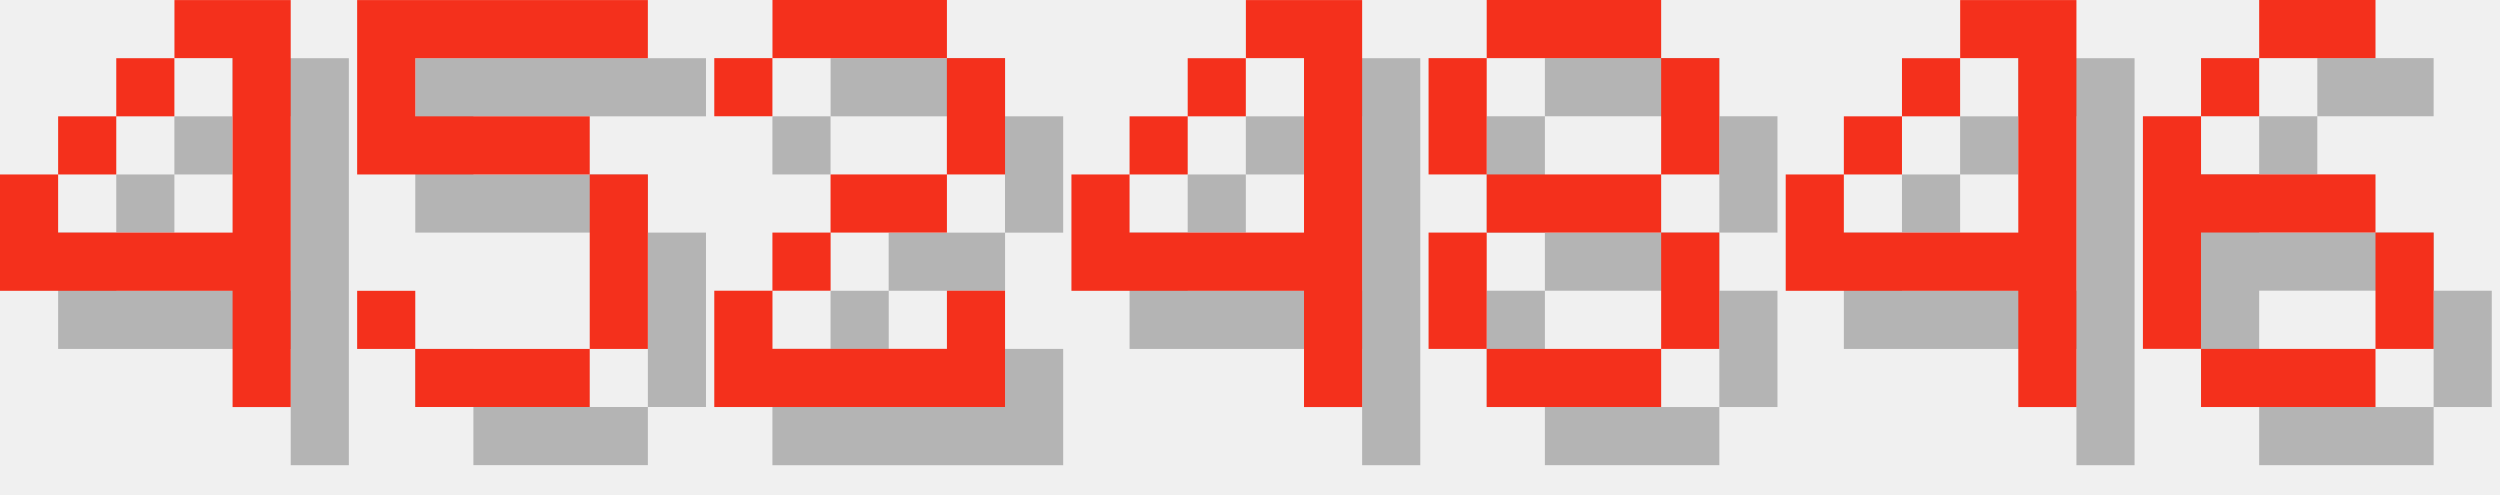
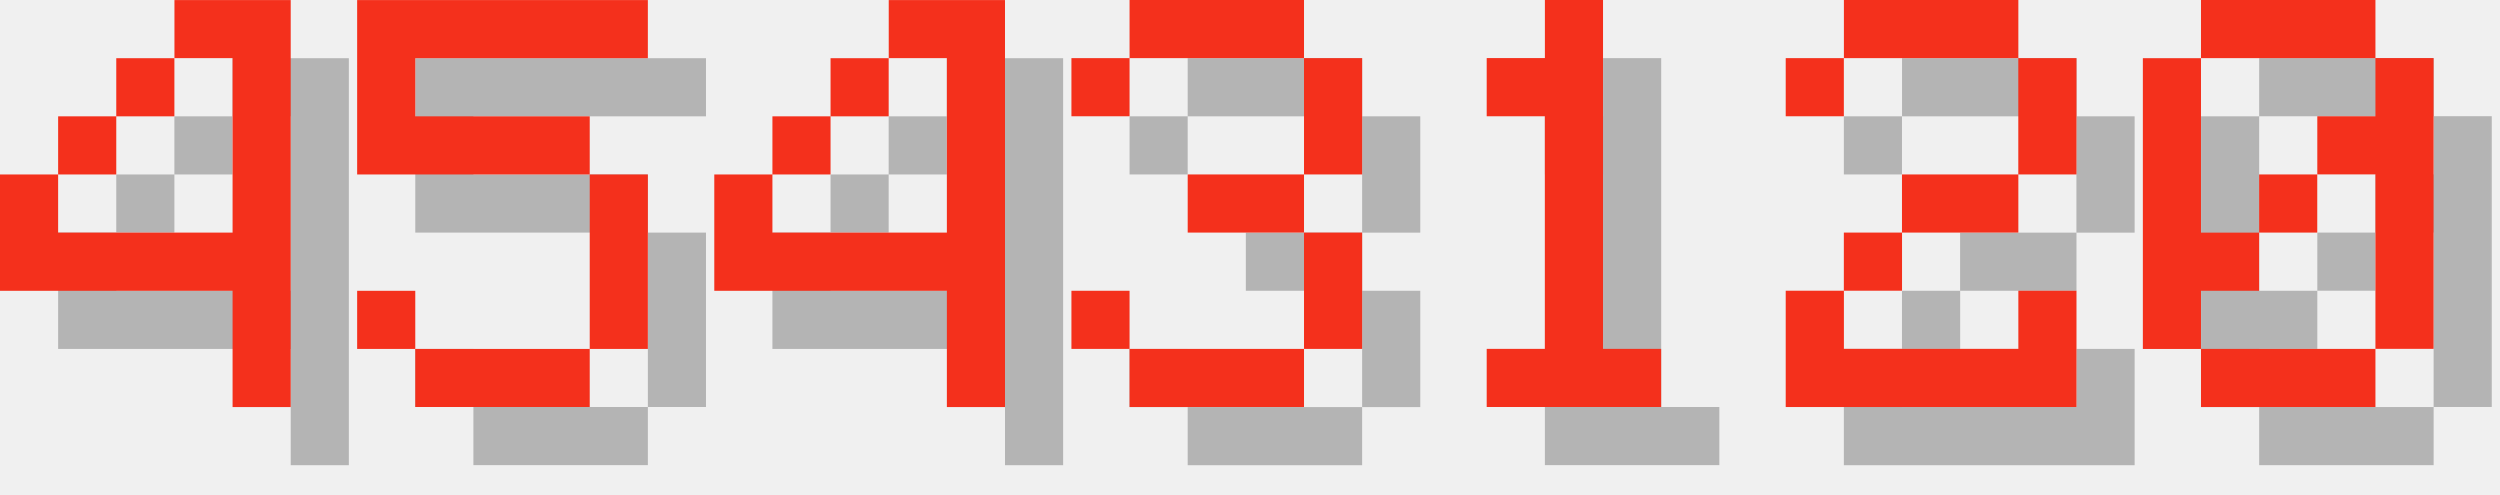
<svg xmlns="http://www.w3.org/2000/svg" version="1.1" width="182.0" height="36">
  <style>
        .text-foreground {
            fill: #F4301C;
        }
        .text-shadow {
            fill: #000000;
            fill-opacity: 0.25;
        }
    </style>
  <g class="digit" id="digit_4" transform="translate(0.0, 0), scale(4)">
    <path id="digit_4_shadow" class="text-shadow" d="m4.233 1.058v1.058h1.058v3.175h-3.175v-1.058h-1.058v2.117h4.233v2.117h1.058v-7.408h-2.117zm-2.117 3.175h1.058v-1.058h-1.058v1.058zm1.058-1.058h1.058v-1.058h-1.058v1.058z" fill-opacity=".5" style="paint-order:stroke fill markers" />
    <path id="digit_4_fg" class="text-foreground" d="m3.175 0v1.058h1.058v3.175h-3.175v-1.058h-1.058v2.117h4.233v2.117h1.058v-7.408h-2.117zm-2.117 3.175h1.058v-1.058h-1.058v1.058zm1.058-1.058h1.058v-1.058h-1.058v1.058z" fill="#fff" style="paint-order:stroke fill markers" />
  </g>
  <g class="digit" id="digit_5" transform="translate(26.0, 0), scale(4)">
    <path id="digit_5_shadow" class="text-shadow" d="m1.058 1.058v3.175h4.233v3.175h-3.175v-1.058h-1.058v1.058h1.058v1.058h3.175v-1.058h1.058v-3.175h-1.058v-1.058h-3.175v-1.058h4.233v-1.058h-5.292z" fill-opacity=".5" style="paint-order:stroke fill markers" />
    <path id="digit_5_fg" class="text-foreground" d="m0 0v3.175h4.233v3.175h-3.175v-1.058h-1.058v1.058h1.058v1.058h3.175v-1.058h1.058v-3.175h-1.058v-1.058h-3.175v-1.058h4.233v-1.058h-5.292z" fill="#fff" style="paint-order:stroke fill markers" />
  </g>
-   <g class="digit" id="digit_2" transform="translate(52.0, 0), scale(4)">
+   <g class="digit" id="digit_4" transform="translate(52.0, 0), scale(4)">
+     <path id="digit_4_shadow" class="text-shadow" d="m4.233 1.058v1.058h1.058v3.175h-3.175v-1.058h-1.058v2.117h4.233v2.117h1.058v-7.408h-2.117zm-2.117 3.175h1.058v-1.058h-1.058v1.058zm1.058-1.058h1.058v-1.058h-1.058v1.058z" fill-opacity=".5" style="paint-order:stroke fill markers" />
+     <path id="digit_4_fg" class="text-foreground" d="m3.175 0v1.058h1.058v3.175h-3.175v-1.058h-1.058v2.117h4.233v2.117h1.058v-7.408h-2.117zm-2.117 3.175h1.058v-1.058h-1.058v1.058zm1.058-1.058h1.058v-1.058h-1.058v1.058z" fill="#fff" style="paint-order:stroke fill markers" />
+   </g>
+   <g class="digit" id="digit_3" transform="translate(78.0, 0), scale(4)">
+     <path id="digit_3_shadow" class="text-shadow" d="m1.058 2.117v1.058h1.058v-1.058h3.175v2.117h-2.117v1.058h2.117v2.117h-3.175v-1.058h-1.058v1.058h1.058v1.058h3.175v-1.058h1.058v-2.117h-1.058v-1.058h1.058v-2.117h-1.058v-1.058h-3.175v1.058h-1.058z" fill-opacity=".5" style="paint-order:stroke fill markers" />
+     <path id="digit_3_fg" class="text-foreground" d="m0 1.058v1.058h1.058v-1.058h3.175v2.117h-2.117v1.058h2.117v2.117h-3.175v-1.058h-1.058v1.058h1.058v1.058h3.175v-1.058h1.058v-2.117h-1.058v-1.058h1.058v-2.117h-1.058v-1.058h-3.175v1.058h-1.058z" fill="#fff" style="paint-order:stroke fill markers" />
+   </g>
+   <g class="digit" id="digit_1" transform="translate(104.0, 0), scale(4)">
+     <path id="digit_1_shadow" class="text-shadow" d="m2.117 2.117v1.058h1.058v4.233h-1.058v1.058h3.175v-1.058h-1.058v-6.35h-1.058v1.058h-1.058z" fill-opacity=".5" style="paint-order:stroke fill markers" />
+     <path id="digit_1_fg" class="text-foreground" d="m1.058 1.058v1.058h1.058v4.233h-1.058v1.058h3.175v-1.058h-1.058v-6.35h-1.058v1.058h-1.058z" fill="#fff" style="paint-order:stroke fill markers" />
+   </g>
+   <g class="digit" id="digit_2" transform="translate(130.0, 0), scale(4)">
    <path id="digit_2_shadow" class="text-shadow" d="m1.058 2.117v1.058h1.058v-1.058h3.175v2.117h-2.117v1.058h-1.058v1.058h-1.058v2.117h5.292v-2.117h-1.058v1.058h-3.175v-1.058h1.058v-1.058h2.117v-1.058h1.058v-2.117h-1.058v-1.058h-3.175v1.058h-1.058z" fill-opacity=".5" style="paint-order:stroke fill markers" />
    <path id="digit_2_fg" class="text-foreground" d="m0 1.058v1.058h1.058v-1.058h3.175v2.117h-2.117v1.058h-1.058v1.058h-1.058v2.117h5.292v-2.117h-1.058v1.058h-3.175v-1.058h1.058v-1.058h2.117v-1.058h1.058v-2.117h-1.058v-1.058h-3.175v1.058h-1.058z" fill="#fff" style="paint-order:stroke fill markers" />
  </g>
-   <g class="digit" id="digit_4" transform="translate(78.0, 0), scale(4)">
-     <path id="digit_4_shadow" class="text-shadow" d="m4.233 1.058v1.058h1.058v3.175h-3.175v-1.058h-1.058v2.117h4.233v2.117h1.058v-7.408h-2.117zm-2.117 3.175h1.058v-1.058h-1.058v1.058zm1.058-1.058h1.058v-1.058h-1.058v1.058z" fill-opacity=".5" style="paint-order:stroke fill markers" />
-     <path id="digit_4_fg" class="text-foreground" d="m3.175 0v1.058h1.058v3.175h-3.175v-1.058h-1.058v2.117h4.233v2.117h1.058v-7.408h-2.117zm-2.117 3.175h1.058v-1.058h-1.058v1.058zm1.058-1.058h1.058v-1.058h-1.058v1.058z" fill="#fff" style="paint-order:stroke fill markers" />
-   </g>
-   <g class="digit" id="digit_8" transform="translate(104.0, 0), scale(4)">
-     <path id="digit_8_shadow" class="text-shadow" d="m2.117 1.058v1.058h3.175v-1.058h-3.175zm3.175 1.058v2.117h1.058v-2.117h-1.058zm0 2.117h-3.175v1.058h3.175v-1.058zm0 1.058v2.117h1.058v-2.117h-1.058zm0 2.117h-3.175v1.058h3.175v-1.058zm-3.175 0v-2.117h-1.058v2.117h1.058zm0-3.175v-2.117h-1.058v2.117h1.058z" fill-opacity=".5" style="paint-order:stroke fill markers" />
-     <path id="digit_8_fg" class="text-foreground" d="m1.058 0v1.058h3.175v-1.058h-3.175zm3.175 1.058v2.117h1.058v-2.117h-1.058zm0 2.117h-3.175v1.058h3.175v-1.058zm0 1.058v2.117h1.058v-2.117h-1.058zm0 2.117h-3.175v1.058h3.175v-1.058zm-3.175 0v-2.117h-1.058v2.117h1.058zm0-3.175v-2.117h-1.058v2.117h1.058z" fill="#fff" style="paint-order:stroke fill markers" />
-   </g>
-   <g class="digit" id="digit_4" transform="translate(130.0, 0), scale(4)">
-     <path id="digit_4_shadow" class="text-shadow" d="m4.233 1.058v1.058h1.058v3.175h-3.175v-1.058h-1.058v2.117h4.233v2.117h1.058v-7.408h-2.117zm-2.117 3.175h1.058v-1.058h-1.058v1.058zm1.058-1.058h1.058v-1.058h-1.058v1.058z" fill-opacity=".5" style="paint-order:stroke fill markers" />
-     <path id="digit_4_fg" class="text-foreground" d="m3.175 0v1.058h1.058v3.175h-3.175v-1.058h-1.058v2.117h4.233v2.117h1.058v-7.408h-2.117zm-2.117 3.175h1.058v-1.058h-1.058v1.058zm1.058-1.058h1.058v-1.058h-1.058v1.058z" fill="#fff" style="paint-order:stroke fill markers" />
-   </g>
-   <g class="digit" id="digit_6" transform="translate(156.0, 0), scale(4)">
-     <path id="digit_6_shadow" class="text-shadow" d="m3.175 1.058v1.058h2.117v-1.058h-2.117zm0 1.058h-1.058v1.058h1.058v-1.058zm-1.058 1.058h-1.058v4.233h1.058v-2.117h3.175v-1.058h-3.175v-1.058zm3.175 2.117v2.117h1.058v-2.117h-1.058zm0 2.117h-3.175v1.058h3.175v-1.058z" fill-opacity=".5" style="paint-order:stroke fill markers" />
-     <path id="digit_6_fg" class="text-foreground" d="m2.117 0v1.058h2.117v-1.058h-2.117zm0 1.058h-1.058v1.058h1.058v-1.058zm-1.058 1.058h-1.058v4.233h1.058v-2.117h3.175v-1.058h-3.175v-1.058zm3.175 2.117v2.117h1.058v-2.117h-1.058zm0 2.117h-3.175v1.058h3.175v-1.058z" fill="#fff" style="paint-order:stroke fill markers" />
+   <g class="digit" id="digit_0" transform="translate(156.0, 0), scale(4)">
+     <path id="digit_0_shadow" class="text-shadow" d="m2.117 1.058v1.058h3.175v-1.058h-3.175zm3.175 1.058v1.058h-1.058v1.058h1.058v3.175h1.058v-5.292h-1.058zm0 5.292h-3.175v1.058h3.175v-1.058zm-3.175 0v-1.058h1.058v-1.058h-1.058v-3.175h-1.058v5.292h1.058zm1.058-2.117h1.058v-1.058h-1.058v1.058z" fill-opacity=".5" style="paint-order:stroke fill markers" />
+     <path id="digit_0_fg" class="text-foreground" d="m1.058 0v1.058h3.175v-1.058h-3.175zm3.175 1.058v1.058h-1.058v1.058h1.058v3.175h1.058v-5.292h-1.058zm0 5.292h-3.175v1.058h3.175v-1.058zm-3.175 0v-1.058h1.058v-1.058h-1.058v-3.175h-1.058v5.292h1.058zm1.058-2.117h1.058v-1.058h-1.058v1.058z" fill="#fff" style="paint-order:stroke fill markers" />
  </g>
</svg>
